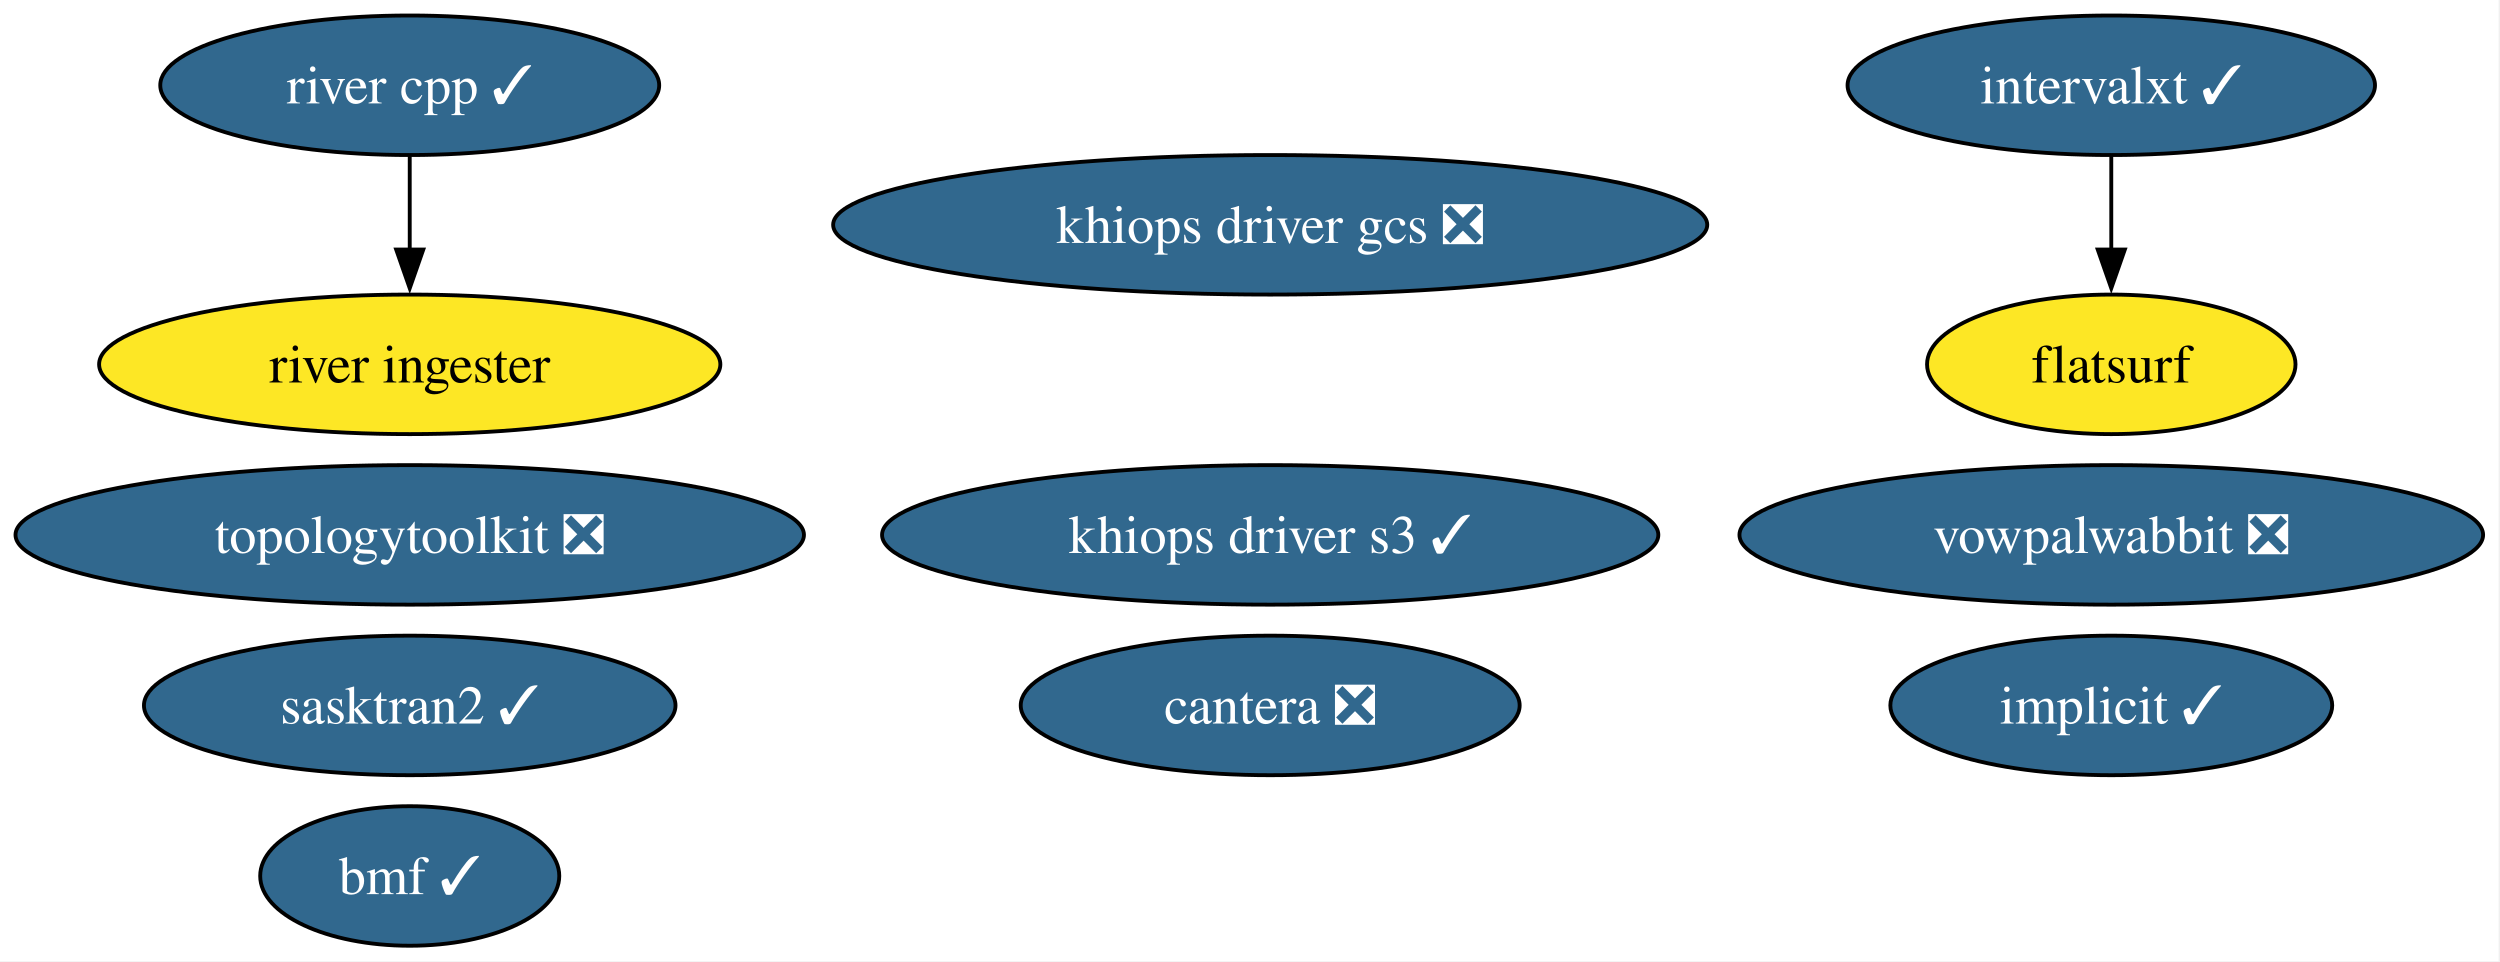
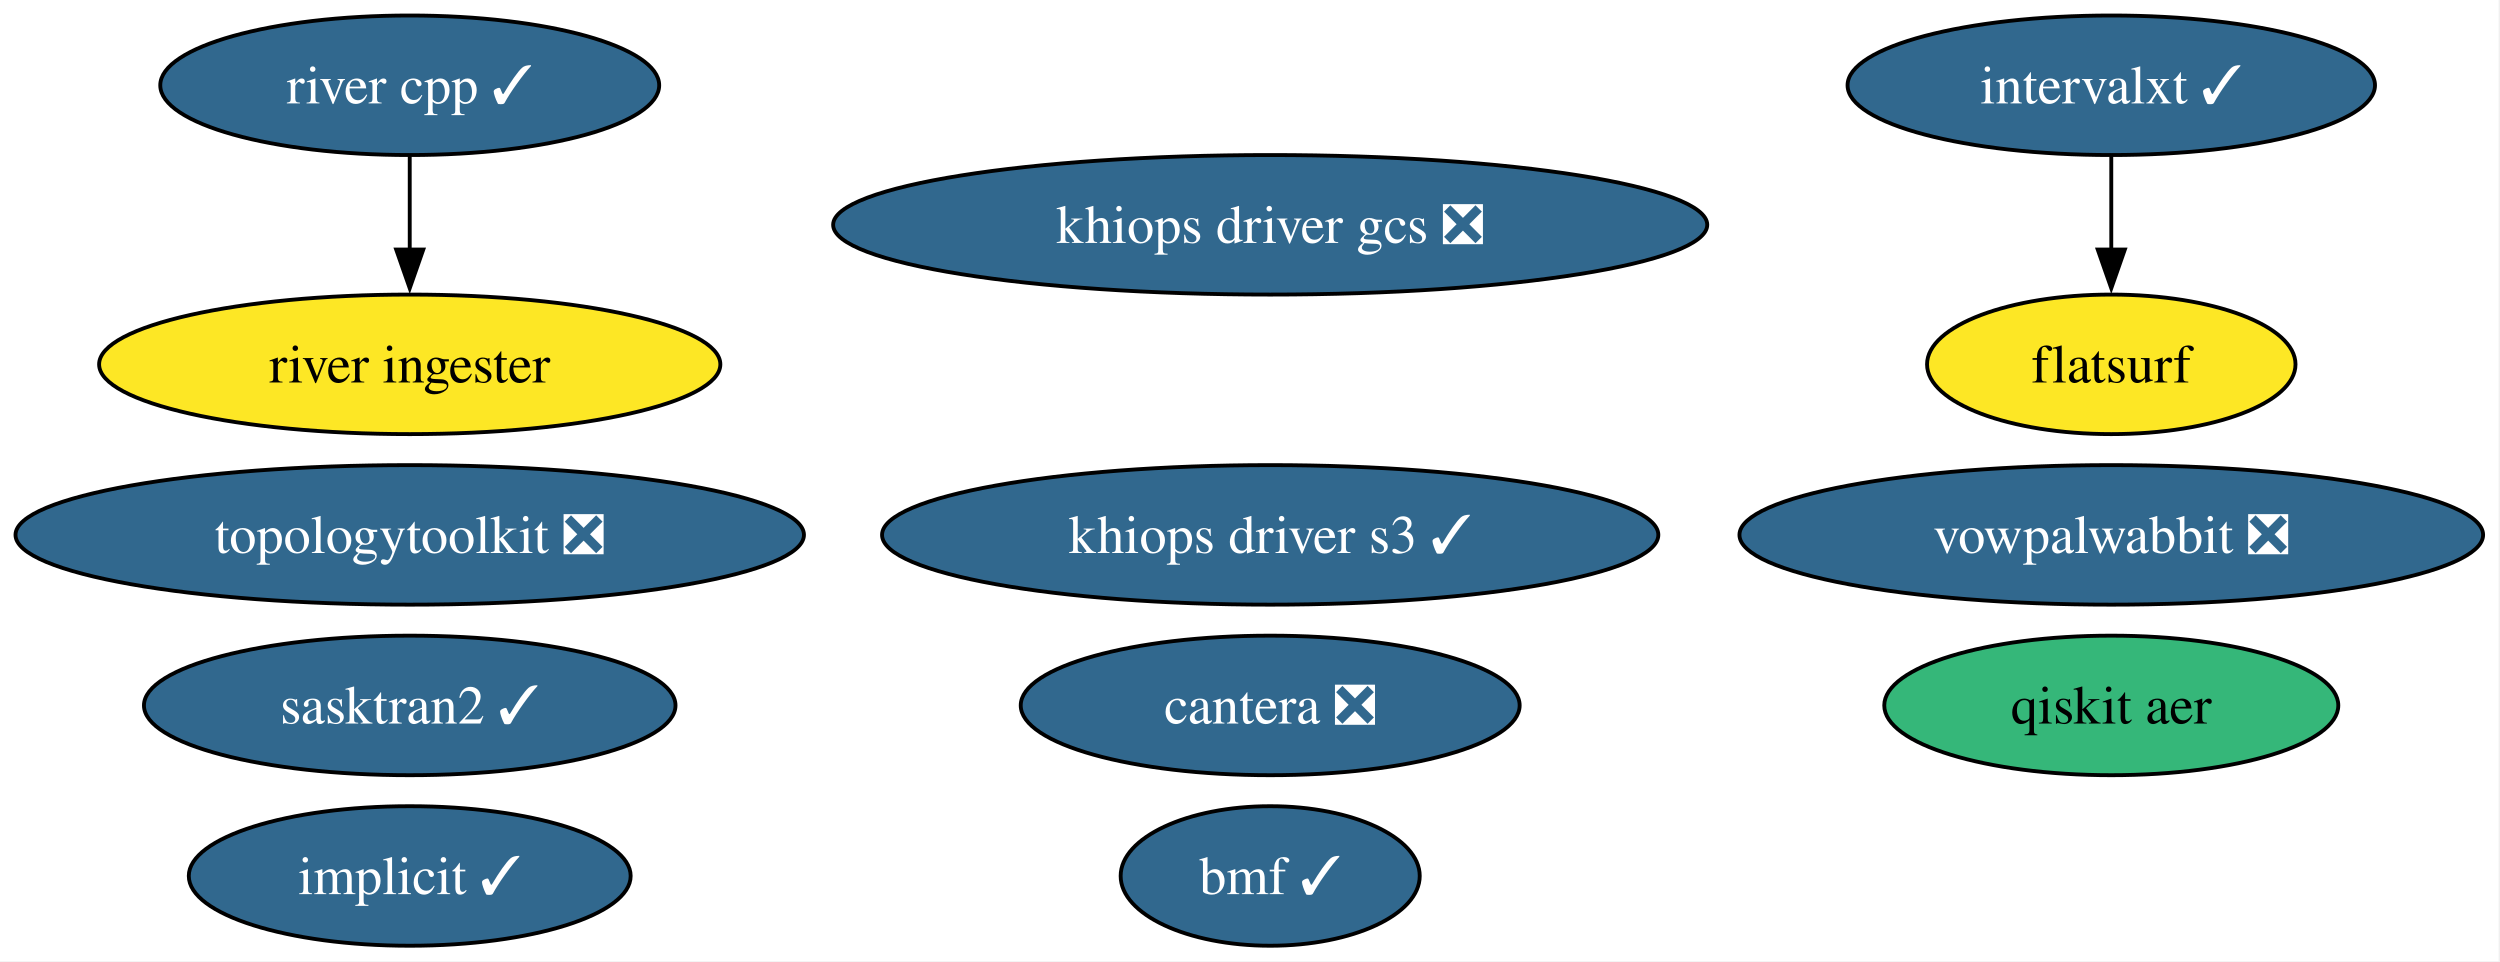
<svg xmlns="http://www.w3.org/2000/svg" xmlns:xlink="http://www.w3.org/1999/xlink" width="645pt" height="248pt" viewBox="0.00 0.00 645.00 248.00">
  <g id="graph0" class="graph" transform="scale(1 1) rotate(0) translate(4 244)">
    <polygon fill="white" stroke="none" points="-4,4 -4,-244 640.64,-244 640.64,4 -4,4" />
    <g id="node1" class="node">
      <g id="a_node1">
        <a xlink:href="https://github.com/conda-forge/implicit-feedstock/pull/116" xlink:title="implicit ✓">
-           <ellipse fill="#31688e" stroke="black" cx="540.71" cy="-62" rx="57" ry="18" />
-           <text xml:space="preserve" text-anchor="middle" x="540.71" y="-57.33" font-family="Times,serif" font-size="14.00" fill="white">implicit ✓</text>
+           <ellipse fill="#31688e" stroke="black" cx="101.71" cy="-18" rx="57" ry="18" />
+           <text xml:space="preserve" text-anchor="middle" x="101.71" y="-13.32" font-family="Times,serif" font-size="14.00" fill="white">implicit ✓</text>
        </a>
      </g>
    </g>
    <g id="node2" class="node">
      <g id="a_node2">
        <a xlink:href="https://github.com/conda-forge/vowpalwabbit-feedstock/pull/94" xlink:title="vowpalwabbit ❎">
          <ellipse fill="#31688e" stroke="black" cx="540.71" cy="-106" rx="95.93" ry="18" />
          <text xml:space="preserve" text-anchor="middle" x="540.71" y="-101.33" font-family="Times,serif" font-size="14.00" fill="white">vowpalwabbit ❎</text>
        </a>
      </g>
    </g>
    <g id="node3" class="node">
      <g id="a_node3">
        <a xlink:href="https://github.com/conda-forge/topologytoolkit-feedstock/pull/93" xlink:title="topologytoolkit ❎">
          <ellipse fill="#31688e" stroke="black" cx="101.71" cy="-106" rx="101.71" ry="18" />
          <text xml:space="preserve" text-anchor="middle" x="101.71" y="-101.33" font-family="Times,serif" font-size="14.00" fill="white">topologytoolkit ❎</text>
        </a>
      </g>
    </g>
    <g id="node4" class="node">
      <g id="a_node4">
        <a xlink:href="https://github.com/conda-forge/cantera-feedstock/pull/68" xlink:title="cantera ❎">
          <ellipse fill="#31688e" stroke="black" cx="323.71" cy="-62" rx="64.36" ry="18" />
          <text xml:space="preserve" text-anchor="middle" x="323.71" y="-57.33" font-family="Times,serif" font-size="14.00" fill="white">cantera ❎</text>
        </a>
      </g>
    </g>
    <g id="node5" class="node">
      <g id="a_node5">
        <a xlink:href="https://github.com/conda-forge/intervalxt-feedstock/pull/36" xlink:title="intervalxt ✓">
          <ellipse fill="#31688e" stroke="black" cx="540.71" cy="-222" rx="68.04" ry="18" />
          <text xml:space="preserve" text-anchor="middle" x="540.71" y="-217.32" font-family="Times,serif" font-size="14.00" fill="white">intervalxt ✓</text>
        </a>
      </g>
    </g>
    <g id="node6" class="node">
      <g id="a_node6">
        <a xlink:href="https://github.com/conda-forge/flatsurf-feedstock" xlink:title="flatsurf">
          <ellipse fill="#fde725" stroke="black" cx="540.71" cy="-150" rx="47.53" ry="18" />
          <text xml:space="preserve" text-anchor="middle" x="540.71" y="-145.32" font-family="Times,serif" font-size="14.00">flatsurf</text>
        </a>
      </g>
    </g>
    <g id="edge1" class="edge">
      <path fill="none" stroke="black" d="M540.71,-203.7C540.71,-196.41 540.71,-187.73 540.71,-179.54" />
      <polygon fill="black" stroke="black" points="544.21,-179.62 540.71,-169.62 537.21,-179.62 544.21,-179.62" />
    </g>
    <g id="node7" class="node">
      <g id="a_node7">
        <a xlink:href="https://github.com/conda-forge/river-cpp-feedstock/pull/29" xlink:title="river cpp ✓">
          <ellipse fill="#31688e" stroke="black" cx="101.71" cy="-222" rx="64.36" ry="18" />
          <text xml:space="preserve" text-anchor="middle" x="101.71" y="-217.32" font-family="Times,serif" font-size="14.00" fill="white">river cpp ✓</text>
        </a>
      </g>
    </g>
    <g id="node8" class="node">
      <g id="a_node8">
        <a xlink:href="https://github.com/conda-forge/river-ingester-feedstock" xlink:title="river ingester">
          <ellipse fill="#fde725" stroke="black" cx="101.71" cy="-150" rx="80.14" ry="18" />
          <text xml:space="preserve" text-anchor="middle" x="101.71" y="-145.32" font-family="Times,serif" font-size="14.00">river ingester</text>
        </a>
      </g>
    </g>
    <g id="edge2" class="edge">
      <path fill="none" stroke="black" d="M101.71,-203.7C101.71,-196.41 101.71,-187.73 101.71,-179.54" />
      <polygon fill="black" stroke="black" points="105.21,-179.62 101.71,-169.62 98.21,-179.62 105.21,-179.62" />
    </g>
    <g id="node9" class="node">
      <g id="a_node9">
-         <a xlink:href="https://github.com/conda-forge/bmf-feedstock/pull/45" xlink:title="bmf ✓">
-           <ellipse fill="#31688e" stroke="black" cx="101.71" cy="-18" rx="38.58" ry="18" />
-           <text xml:space="preserve" text-anchor="middle" x="101.71" y="-13.32" font-family="Times,serif" font-size="14.00" fill="white">bmf ✓</text>
+         <a xlink:href="https://github.com/conda-forge/qiskit-aer-feedstock" xlink:title="qiskit aer">
+           <ellipse fill="#35b779" stroke="black" cx="540.71" cy="-62" rx="58.57" ry="18" />
+           <text xml:space="preserve" text-anchor="middle" x="540.71" y="-57.33" font-family="Times,serif" font-size="14.00">qiskit aer</text>
        </a>
      </g>
    </g>
    <g id="node10" class="node">
      <g id="a_node10">
+         <a xlink:href="https://github.com/conda-forge/bmf-feedstock/pull/45" xlink:title="bmf ✓">
+           <ellipse fill="#31688e" stroke="black" cx="323.71" cy="-18" rx="38.58" ry="18" />
+           <text xml:space="preserve" text-anchor="middle" x="323.71" y="-13.32" font-family="Times,serif" font-size="14.00" fill="white">bmf ✓</text>
+         </a>
+       </g>
+     </g>
+     <g id="node11" class="node">
+       <g id="a_node11">
        <a xlink:href="https://github.com/conda-forge/sasktran2-feedstock/pull/44" xlink:title="sasktran2 ✓">
          <ellipse fill="#31688e" stroke="black" cx="101.71" cy="-62" rx="68.57" ry="18" />
          <text xml:space="preserve" text-anchor="middle" x="101.71" y="-57.33" font-family="Times,serif" font-size="14.00" fill="white">sasktran2 ✓</text>
        </a>
      </g>
    </g>
-     <g id="node11" class="node">
-       <g id="a_node11">
+     <g id="node12" class="node">
+       <g id="a_node12">
        <a xlink:href="https://github.com/conda-forge/khiops-driver-s3-feedstock/pull/9" xlink:title="khiops driver s3 ✓">
          <ellipse fill="#31688e" stroke="black" cx="323.71" cy="-106" rx="100.14" ry="18" />
          <text xml:space="preserve" text-anchor="middle" x="323.71" y="-101.33" font-family="Times,serif" font-size="14.00" fill="white">khiops driver s3 ✓</text>
        </a>
      </g>
    </g>
-     <g id="node12" class="node">
-       <g id="a_node12">
+     <g id="node13" class="node">
+       <g id="a_node13">
        <a xlink:href="https://github.com/conda-forge/khiops-driver-gcs-feedstock/pull/9" xlink:title="khiops driver gcs ❎">
          <ellipse fill="#31688e" stroke="black" cx="323.71" cy="-186" rx="112.76" ry="18" />
          <text xml:space="preserve" text-anchor="middle" x="323.71" y="-181.32" font-family="Times,serif" font-size="14.00" fill="white">khiops driver gcs ❎</text>
        </a>
      </g>
    </g>
  </g>
</svg>
